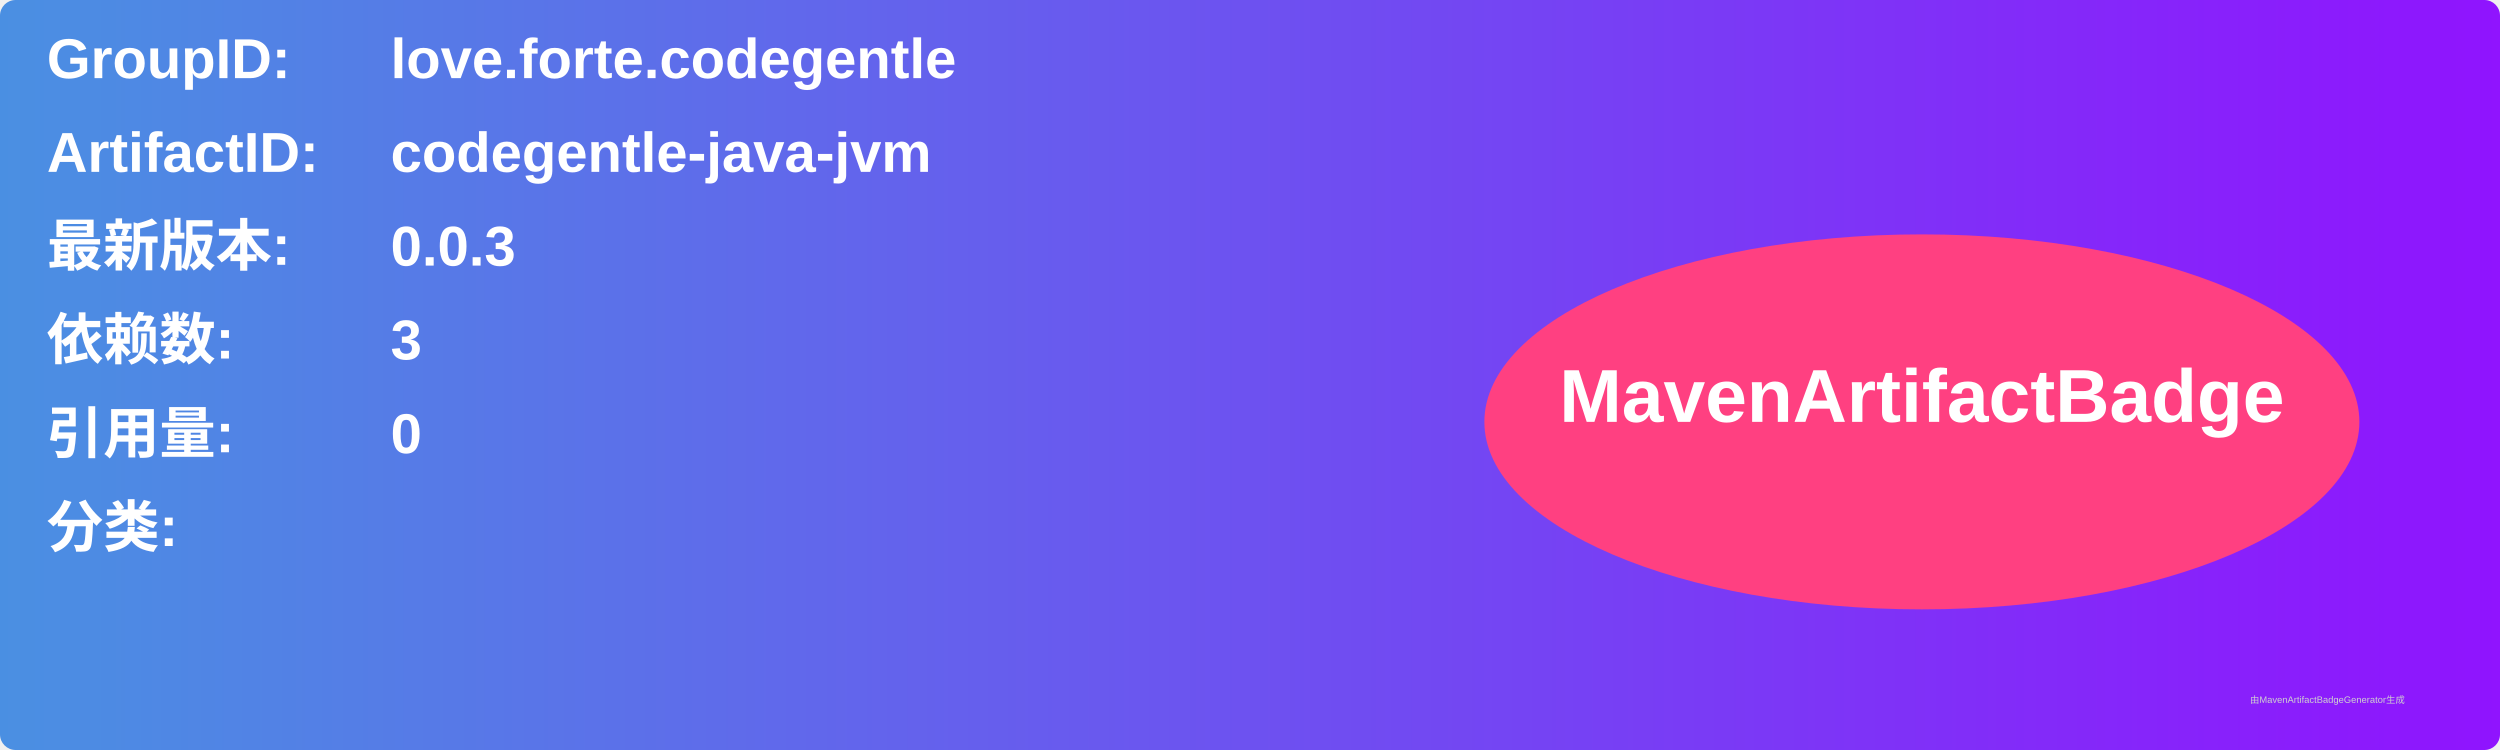
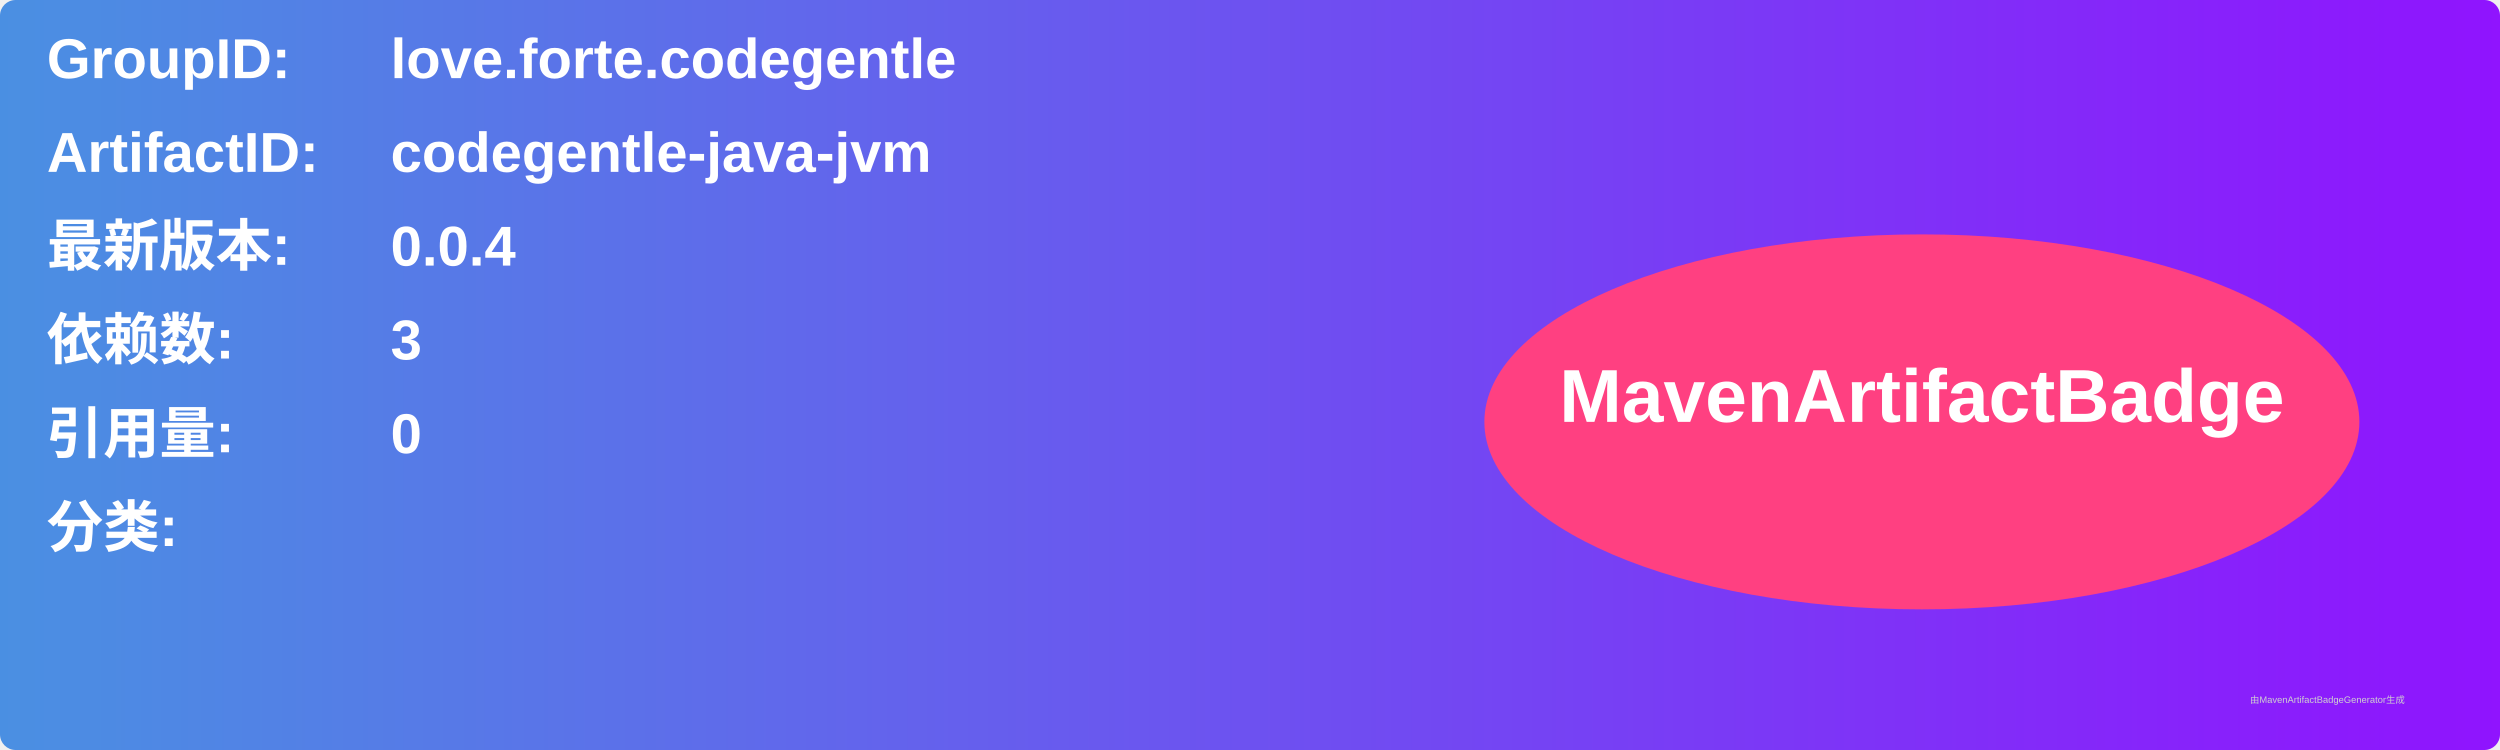
<svg xmlns="http://www.w3.org/2000/svg" width="800" height="240" viewBox="0 0 800 240">
  <linearGradient id="grad" x1="0%" y1="0%" x2="100%" y2="0%">
    <stop offset="0%" stop-color="#4a90e2" />
    <stop offset="100%" stop-color="#9013fe" />
  </linearGradient>
  <rect width="100%" height="100%" rx="5" ry="5" fill="url(#grad)" />
  <g transform="translate(15, 15)">
    <text x="0" y="10" font-family="Arial" font-size="18" fill="white" font-weight="bold" width="260">GroupID:</text>
    <text x="110" y="10" font-family="Arial" font-size="18" fill="white" font-weight="bold" width="460">love.forte.codegentle</text>
    <text x="0" y="40" font-family="Arial" font-size="18" fill="white" font-weight="bold" width="260">ArtifactID:</text>
    <text x="110" y="40" font-family="Arial" font-size="18" fill="white" font-weight="bold" width="460">codegentle-java-jvm</text>
    <text x="0" y="70" font-family="Arial" font-size="18" fill="white" font-weight="bold">最新版本:</text>
    <text x="110" y="70" font-family="Arial" font-size="18" fill="white" font-weight="bold">
-       <tspan font-weight="bold">0.0.3</tspan>
+       <tspan font-weight="bold">0.0.4</tspan>
    </text>
    <text x="0" y="100" font-family="Arial" font-size="18" fill="white" font-weight="bold">依赖数: </text>
    <text x="110" y="100" font-family="Arial" font-size="18" fill="white">
      <tspan font-weight="bold">3</tspan>
    </text>
    <text x="0" y="130" font-family="Arial" font-size="18" fill="white" font-weight="bold">引用量: </text>
    <text x="110" y="130" font-family="Arial" font-size="18" fill="white">
      <tspan font-weight="bold">0</tspan>
    </text>
    <text x="0" y="160" font-family="Arial" font-size="18" fill="white" font-weight="bold">分类:</text>
    <text x="10" y="190" font-family="Arial" font-size="10" fill="white">
      <tspan font-weight="bold" />
    </text>
    <ellipse cx="600" cy="120" rx="140" ry="60" fill="#ff4081" />
    <text x="600" y="120" text-anchor="middle" font-family="Arial" font-size="24" fill="white" font-weight="bold">MavenArtifactBadge</text>
  </g>
  <text x="720" y="225" font-family="Arial" font-size="3" fill="#d0d0d0">由MavenArtifactBadgeGenerator生成</text>
</svg>
